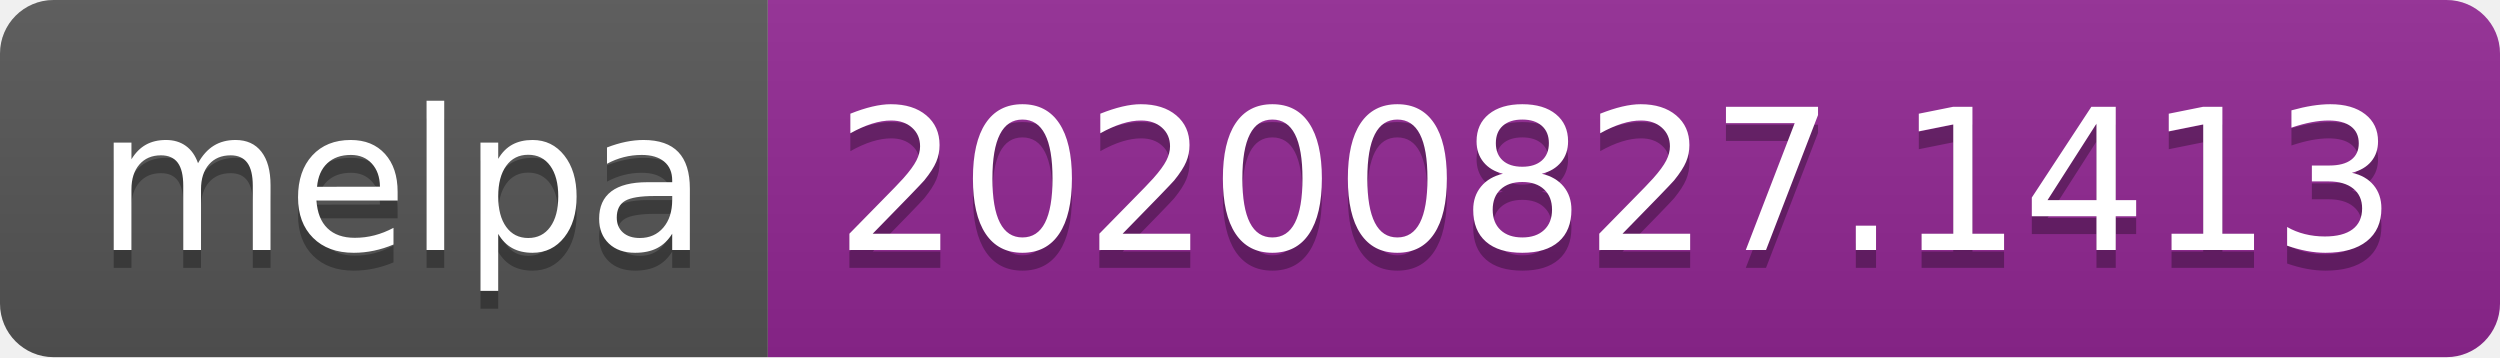
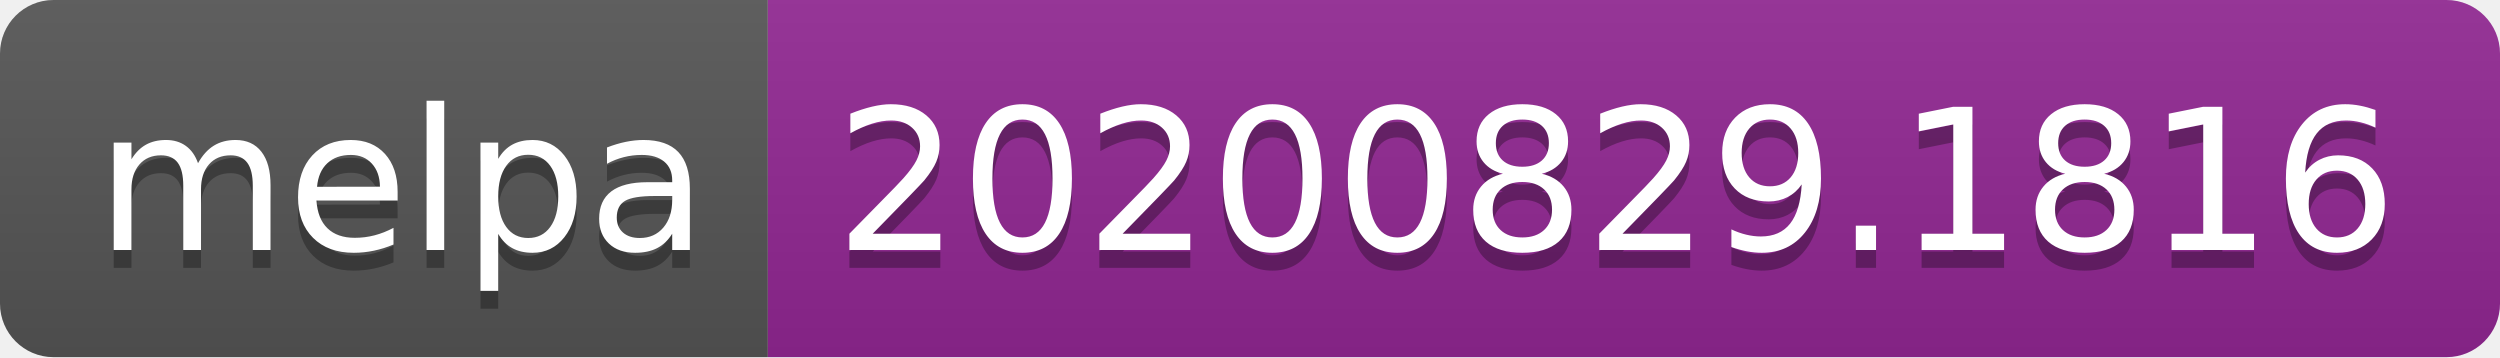
- <svg xmlns="http://www.w3.org/2000/svg" width="140" height="20" role="img" aria-label="melpa: 20200827.1413">
+ <svg xmlns="http://www.w3.org/2000/svg" width="140" height="20" role="img" aria-label="melpa: 20200829.1816">
  <linearGradient id="s" x2="0" y2="100%">
    <stop offset="0" stop-color="#bbb" stop-opacity=".1" />
    <stop offset="1" stop-opacity=".1" />
  </linearGradient>
  <clipPath id="r">
    <rect width="140" height="20" rx="3" fill="#fff" />
  </clipPath>
  <g clip-path="url(#r)">
    <rect width="43" height="20" fill="#555" />
    <rect x="43" width="97" height="20" fill="#922793" />
    <rect width="140" height="20" fill="url(#s)" />
  </g>
  <g fill="#fff" text-anchor="middle" font-family="Verdana,Geneva,DejaVu Sans,sans-serif" text-rendering="geometricPrecision" font-size="110">
    <text aria-hidden="true" x="225" y="150" fill="#010101" fill-opacity=".3" transform="scale(.1)" textLength="330">melpa</text>
    <text x="225" y="140" transform="scale(.1)" fill="#fff" textLength="330">melpa</text>
-     <text aria-hidden="true" x="905" y="150" fill="#010101" fill-opacity=".3" transform="scale(.1)" textLength="870">20200827.1413</text>
-     <text x="905" y="140" transform="scale(.1)" fill="#fff" textLength="870">20200827.1413</text>
+     <text aria-hidden="true" x="905" y="150" fill="#010101" fill-opacity=".3" transform="scale(.1)" textLength="870">20200829.1816</text>
+     <text x="905" y="140" transform="scale(.1)" fill="#fff" textLength="870">20200829.1816</text>
  </g>
</svg>
